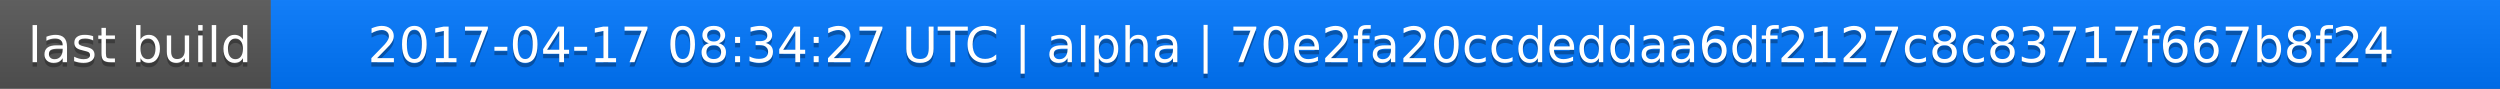
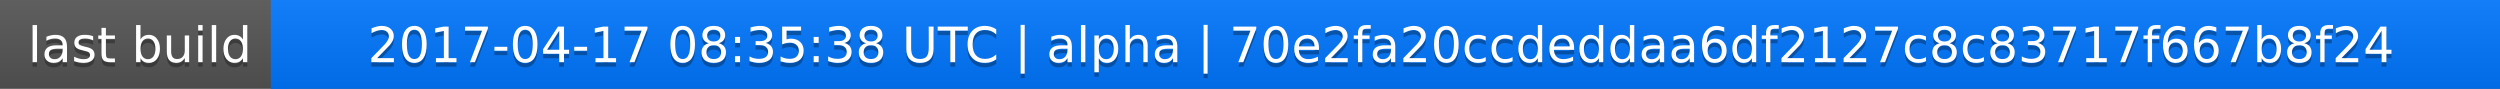
<svg xmlns="http://www.w3.org/2000/svg" width="563" height="20">
  <linearGradient id="a" x2="0" y2="100%">
    <stop offset="0" stop-color="#bbb" stop-opacity=".1" />
    <stop offset="1" stop-opacity=".1" />
  </linearGradient>
  <rect rx="0" width="563" height="20" fill="#555" />
  <rect rx="0" x="61" width="502" height="20" fill="#07f" />
  <path fill="#07f" d="M61 0h4v20h-4z" />
  <rect rx="0" width="563" height="20" fill="url(#a)" />
  <g fill="#fff" text-anchor="middle" font-family="DejaVu Sans,Verdana,Geneva,sans-serif" font-size="11">
    <text x="31.5" y="15" fill="#010101" fill-opacity=".3">last build</text>
    <text x="31.5" y="14">last build</text>
-     <text x="311" y="15" fill="#010101" fill-opacity=".3">2017-04-17 08:34:27 UTC | alpha | 70e2fa20ccdeddaa6df2127c8c83717f667b8f24</text>
-     <text x="311" y="14">2017-04-17 08:34:27 UTC | alpha | 70e2fa20ccdeddaa6df2127c8c83717f667b8f24</text>
+     <text x="311" y="15" fill="#010101" fill-opacity=".3">2017-04-17 08:35:38 UTC | alpha | 70e2fa20ccdeddaa6df2127c8c83717f667b8f24</text>
+     <text x="311" y="14">2017-04-17 08:35:38 UTC | alpha | 70e2fa20ccdeddaa6df2127c8c83717f667b8f24</text>
  </g>
</svg>
